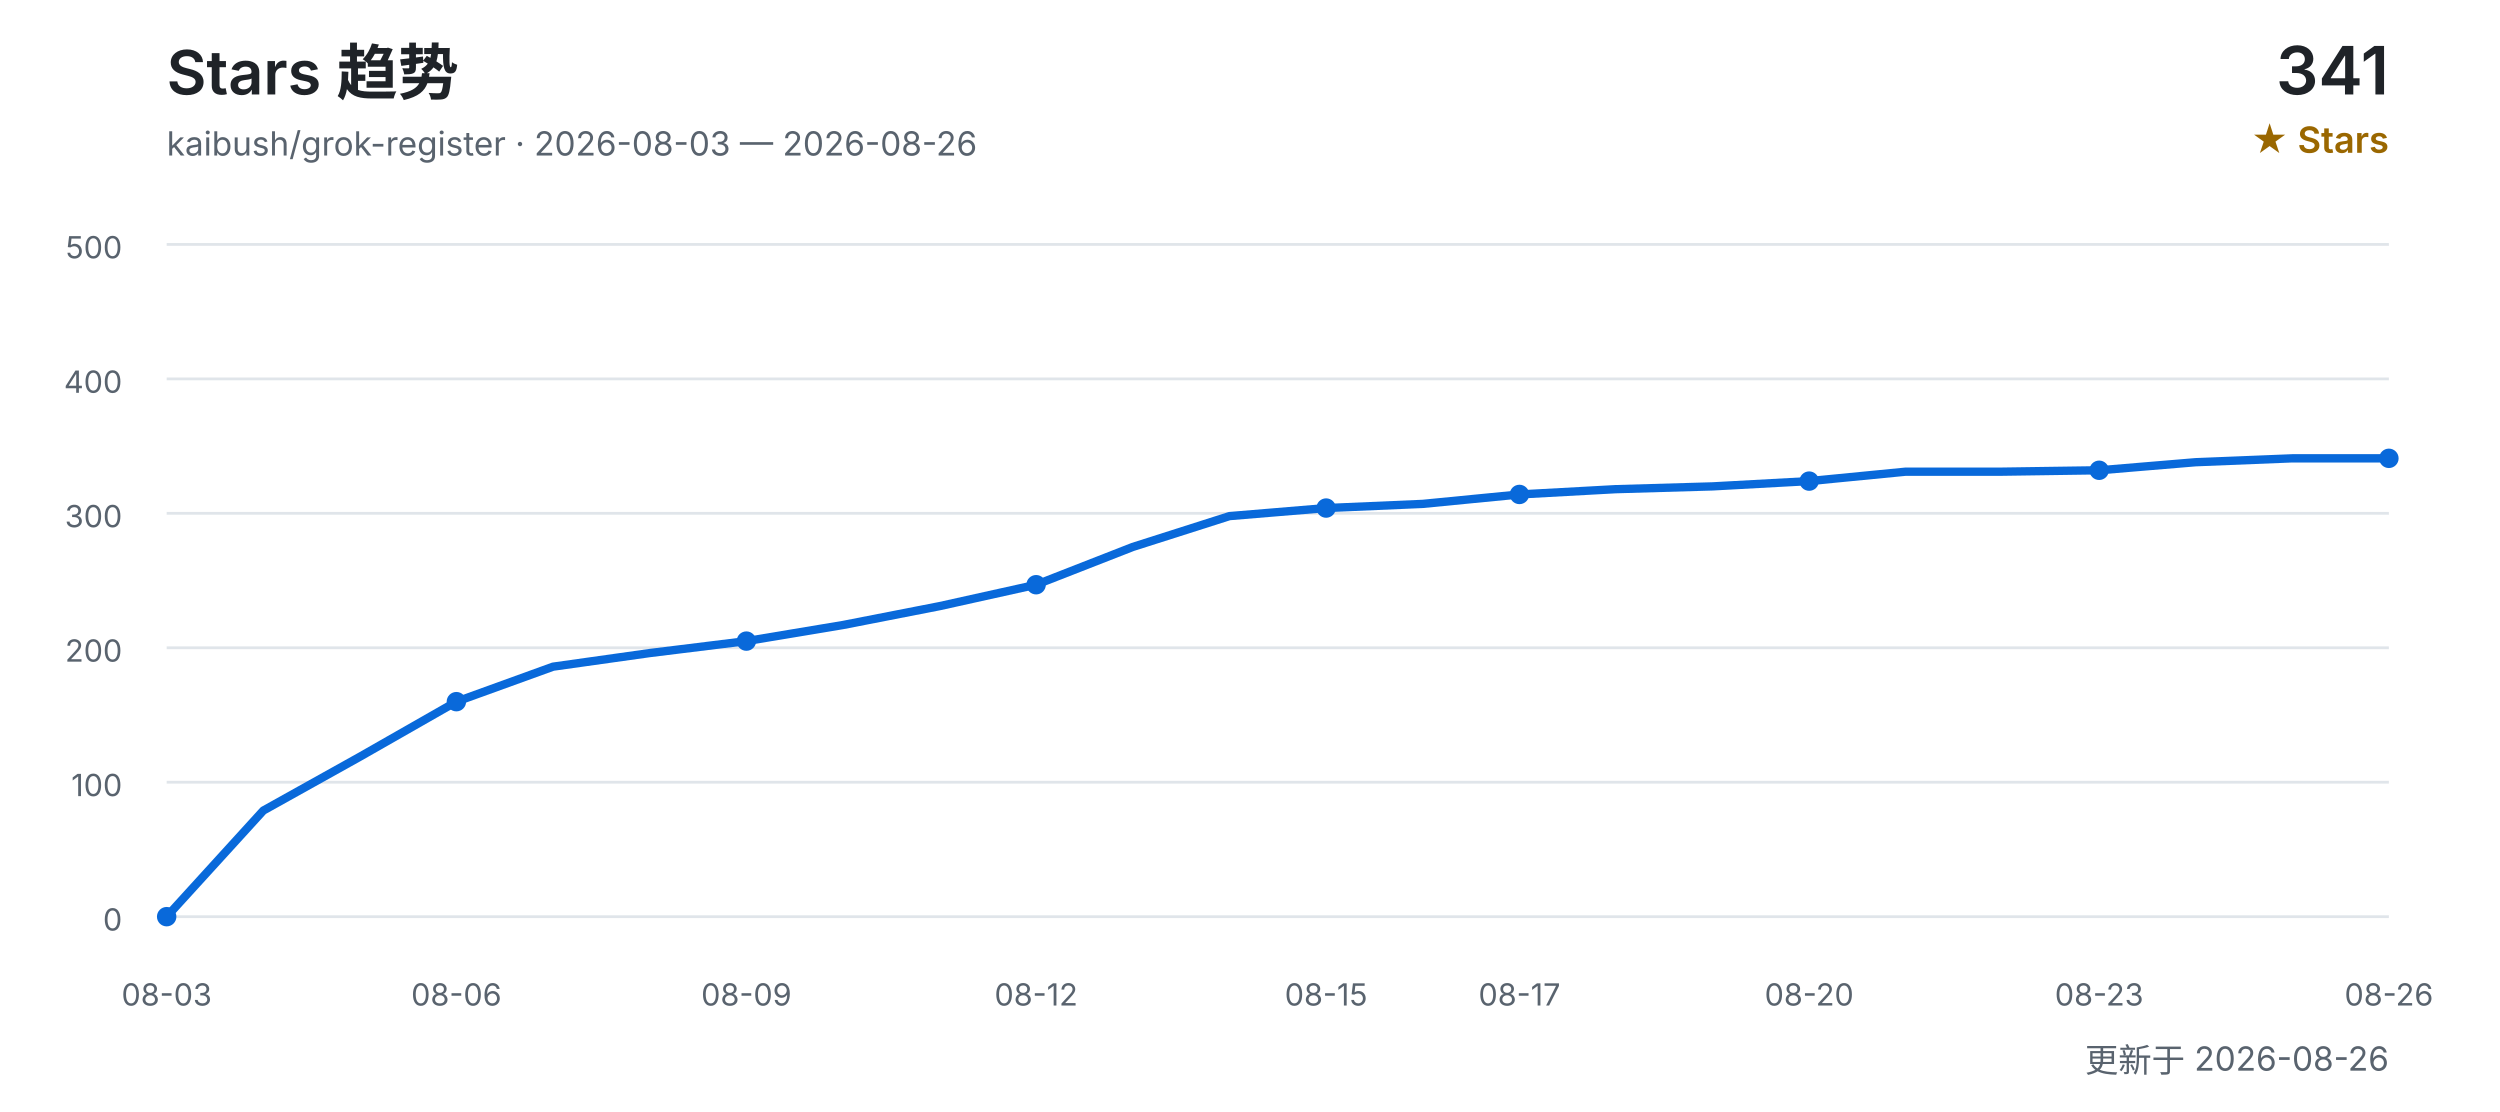
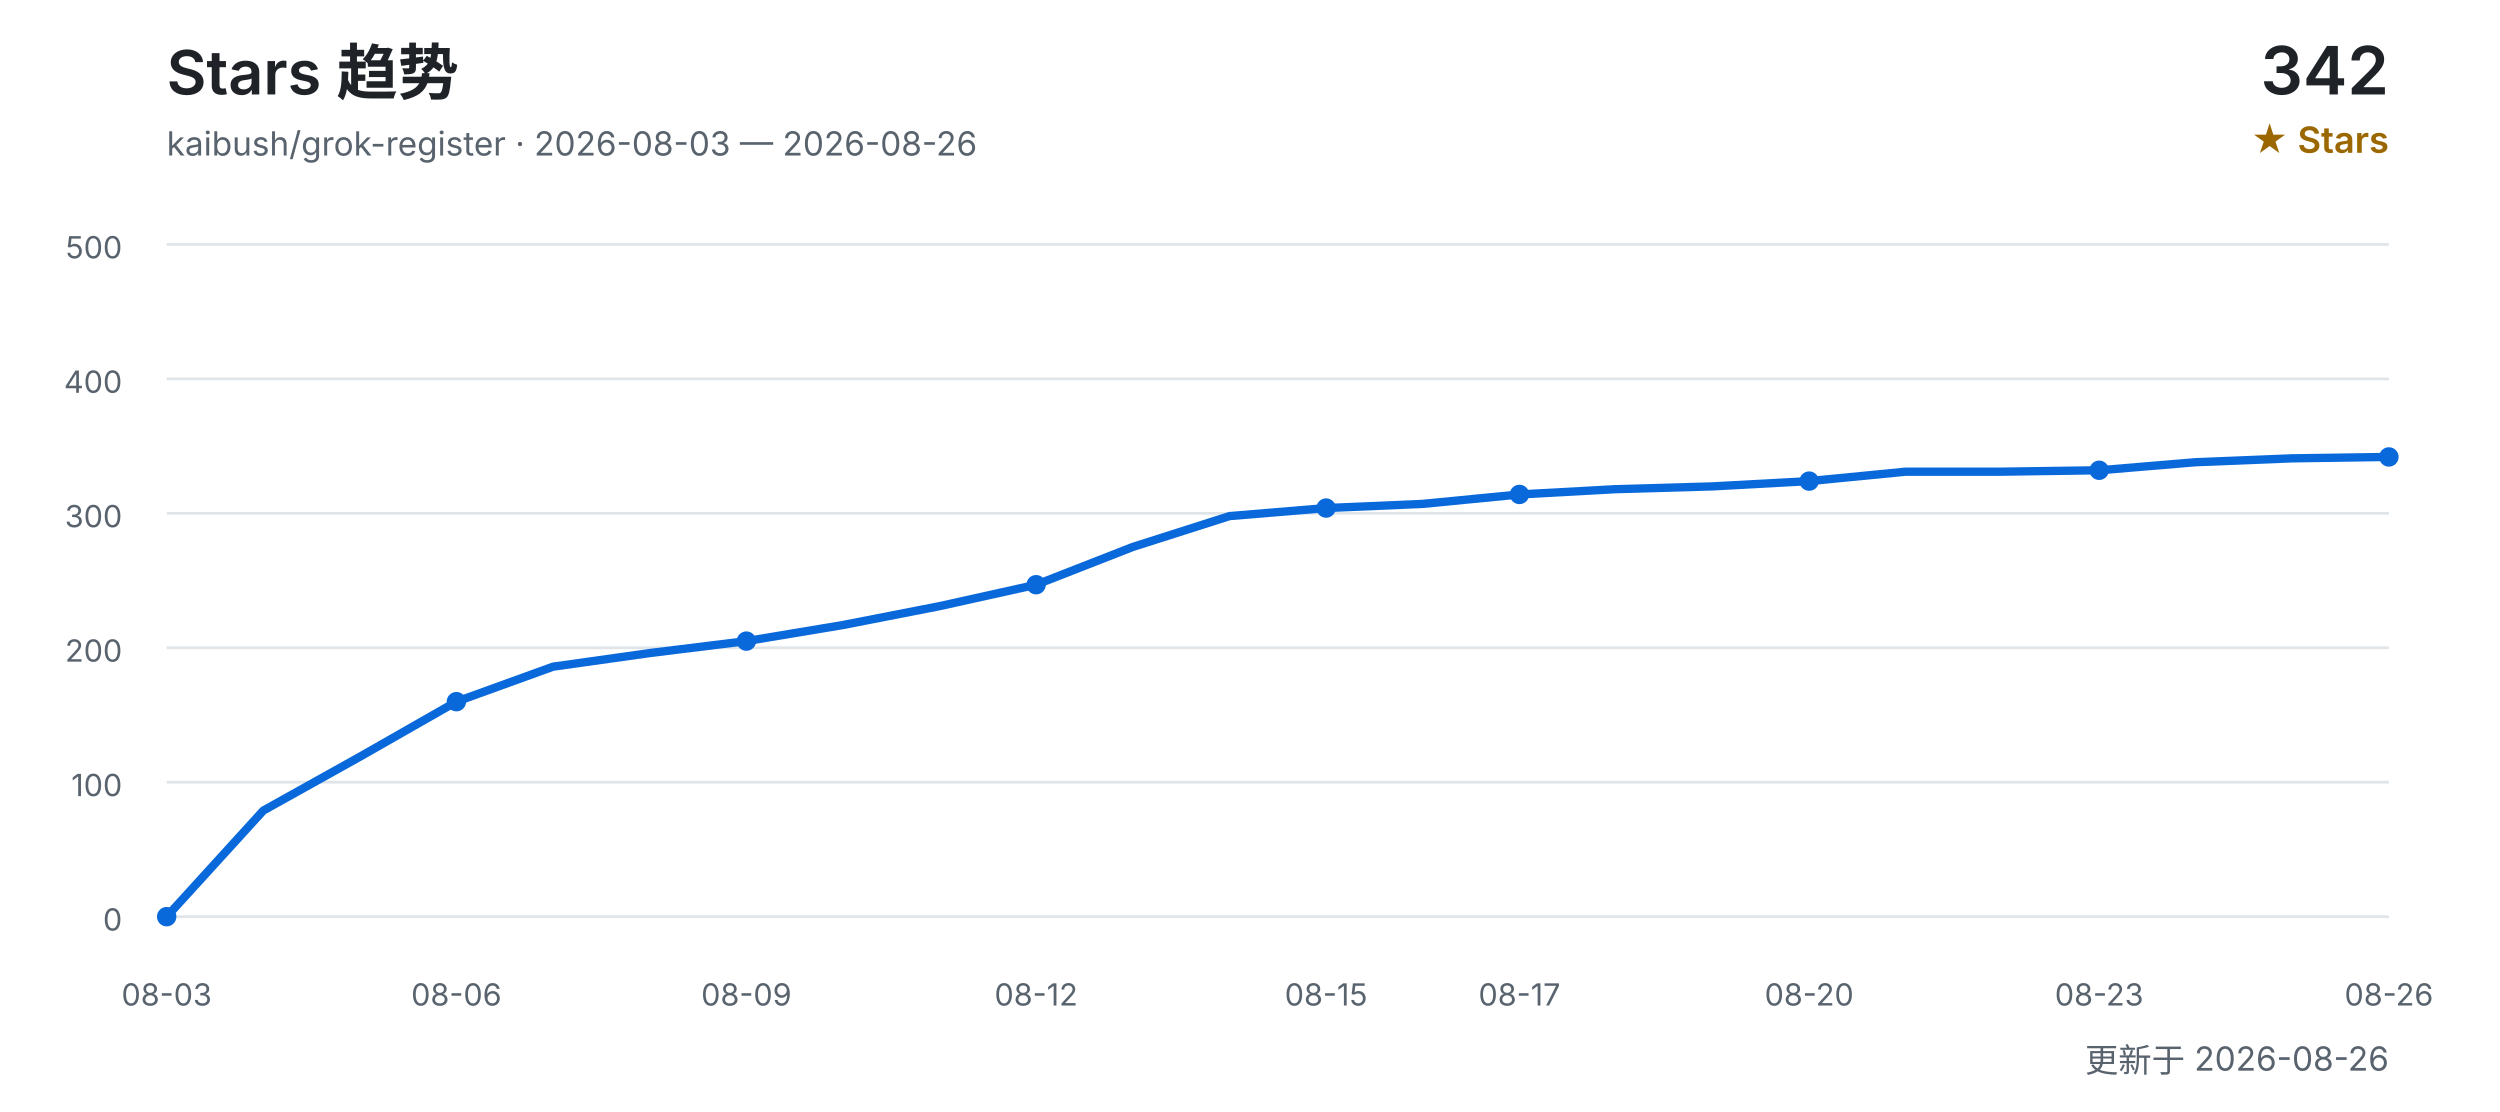
<svg xmlns="http://www.w3.org/2000/svg" width="900" height="400" viewBox="0 0 900 400" role="img" aria-labelledby="title desc">
  <defs>
    <style>
      text { font-family: Inter, "Segoe UI", Arial, "Noto Sans CJK SC", sans-serif; }
      .title { fill: #1f2328; font-size: 22px; font-weight: 600; }
      .subtitle { fill: #59636e; font-size: 12px; }
      .count { fill: #1f2328; font-size: 24px; font-weight: 600; }
      .count-label { fill: #9a6700; font-size: 13px; font-weight: 600; }
      .grid { stroke: #d0d7de; stroke-width: 1; opacity: 0.65; }
      .axis { fill: #59636e; font-size: 11px; }
      .line { fill: none; stroke: #0969da; stroke-width: 3; stroke-linecap: round; stroke-linejoin: round; }
      .point { fill: #0969da; }
    </style>
  </defs>
  <text x="60" y="34" class="title">Stars 趋势</text>
  <text x="60" y="56" class="subtitle">kaibush/grok-register · 2026-08-03 — 2026-08-26</text>
-   <text x="860" y="34" class="count" text-anchor="end">341</text>
+   <text x="860" y="34" class="count" text-anchor="end">342</text>
  <text x="860" y="55" class="count-label" text-anchor="end">★ Stars</text>
  <line x1="60" y1="330.0" x2="860" y2="330.0" class="grid" />
  <text x="44" y="335.0" class="axis" text-anchor="end">0</text>
  <line x1="60" y1="281.6" x2="860" y2="281.6" class="grid" />
  <text x="44" y="286.6" class="axis" text-anchor="end">100</text>
  <line x1="60" y1="233.2" x2="860" y2="233.2" class="grid" />
  <text x="44" y="238.2" class="axis" text-anchor="end">200</text>
  <line x1="60" y1="184.8" x2="860" y2="184.8" class="grid" />
  <text x="44" y="189.8" class="axis" text-anchor="end">300</text>
  <line x1="60" y1="136.4" x2="860" y2="136.4" class="grid" />
  <text x="44" y="141.4" class="axis" text-anchor="end">400</text>
  <line x1="60" y1="88.0" x2="860" y2="88.0" class="grid" />
  <text x="44" y="93.0" class="axis" text-anchor="end">500</text>
-   <polyline points="60.0,330.0 94.8,291.8 129.6,272.4 164.3,252.6 199.1,240.0 233.9,235.1 268.7,230.8 303.5,225.0 338.3,218.2 373.0,210.5 407.8,196.9 442.6,185.8 477.4,182.9 512.2,181.4 547.0,178.0 581.7,176.1 616.5,175.1 651.3,173.2 686.1,169.8 720.9,169.8 755.7,169.3 790.4,166.4 825.2,165.0 860.0,165.0" class="line" />
+   <polyline points="60.0,330.0 94.8,291.8 129.6,272.4 164.3,252.6 199.1,240.0 233.9,235.1 268.7,230.8 303.5,225.0 338.3,218.2 373.0,210.5 407.8,196.9 442.6,185.8 477.4,182.9 512.2,181.4 547.0,178.0 581.7,176.1 616.5,175.1 651.3,173.2 686.1,169.8 720.9,169.8 755.7,169.3 790.4,166.4 825.2,165.0 860.0,164.5" class="line" />
  <text x="60.0" y="362" class="axis" text-anchor="middle">08-03</text>
  <circle cx="60.0" cy="330.0" r="3.5" class="point" />
  <text x="164.3" y="362" class="axis" text-anchor="middle">08-06</text>
  <circle cx="164.3" cy="252.6" r="3.5" class="point" />
  <text x="268.7" y="362" class="axis" text-anchor="middle">08-09</text>
  <circle cx="268.7" cy="230.8" r="3.5" class="point" />
  <text x="373.0" y="362" class="axis" text-anchor="middle">08-12</text>
  <circle cx="373.0" cy="210.5" r="3.5" class="point" />
  <text x="477.4" y="362" class="axis" text-anchor="middle">08-15</text>
  <circle cx="477.4" cy="182.9" r="3.5" class="point" />
  <text x="547.0" y="362" class="axis" text-anchor="middle">08-17</text>
  <circle cx="547.0" cy="178.0" r="3.5" class="point" />
  <text x="651.3" y="362" class="axis" text-anchor="middle">08-20</text>
  <circle cx="651.3" cy="173.2" r="3.5" class="point" />
  <text x="755.7" y="362" class="axis" text-anchor="middle">08-23</text>
  <circle cx="755.7" cy="169.3" r="3.5" class="point" />
  <text x="860.0" y="362" class="axis" text-anchor="middle">08-26</text>
-   <circle cx="860.0" cy="165.0" r="3.5" class="point" />
+   <circle cx="860.0" cy="164.5" r="3.5" class="point" />
  <text x="860" y="386" class="subtitle" text-anchor="end">更新于 2026-08-26</text>
</svg>
